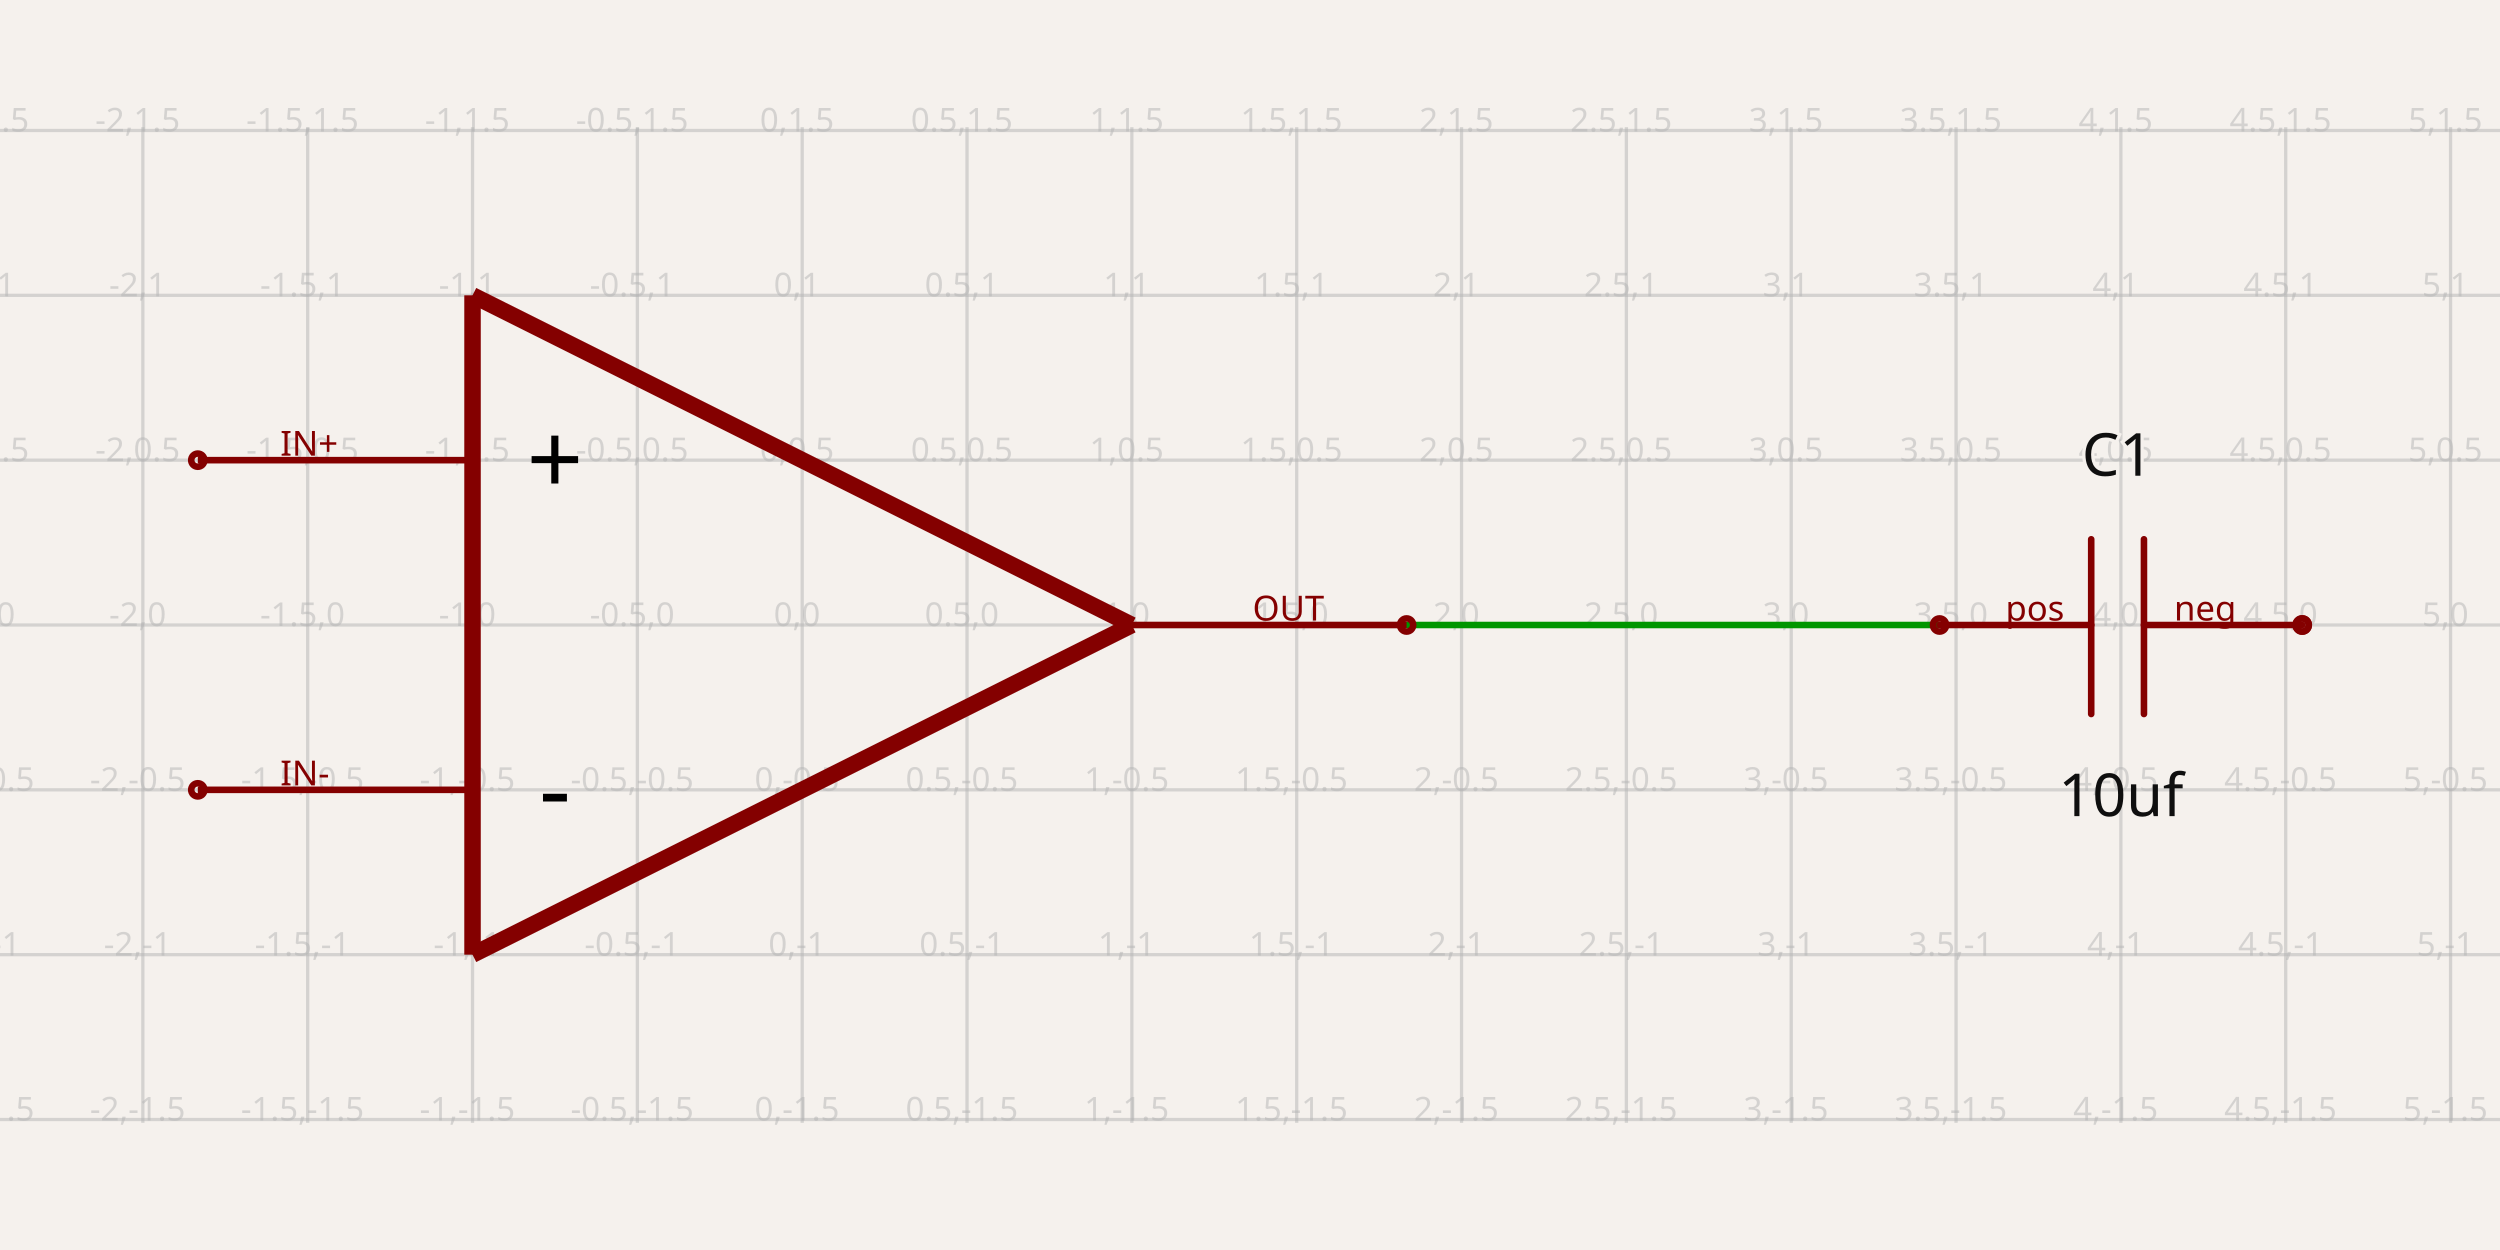
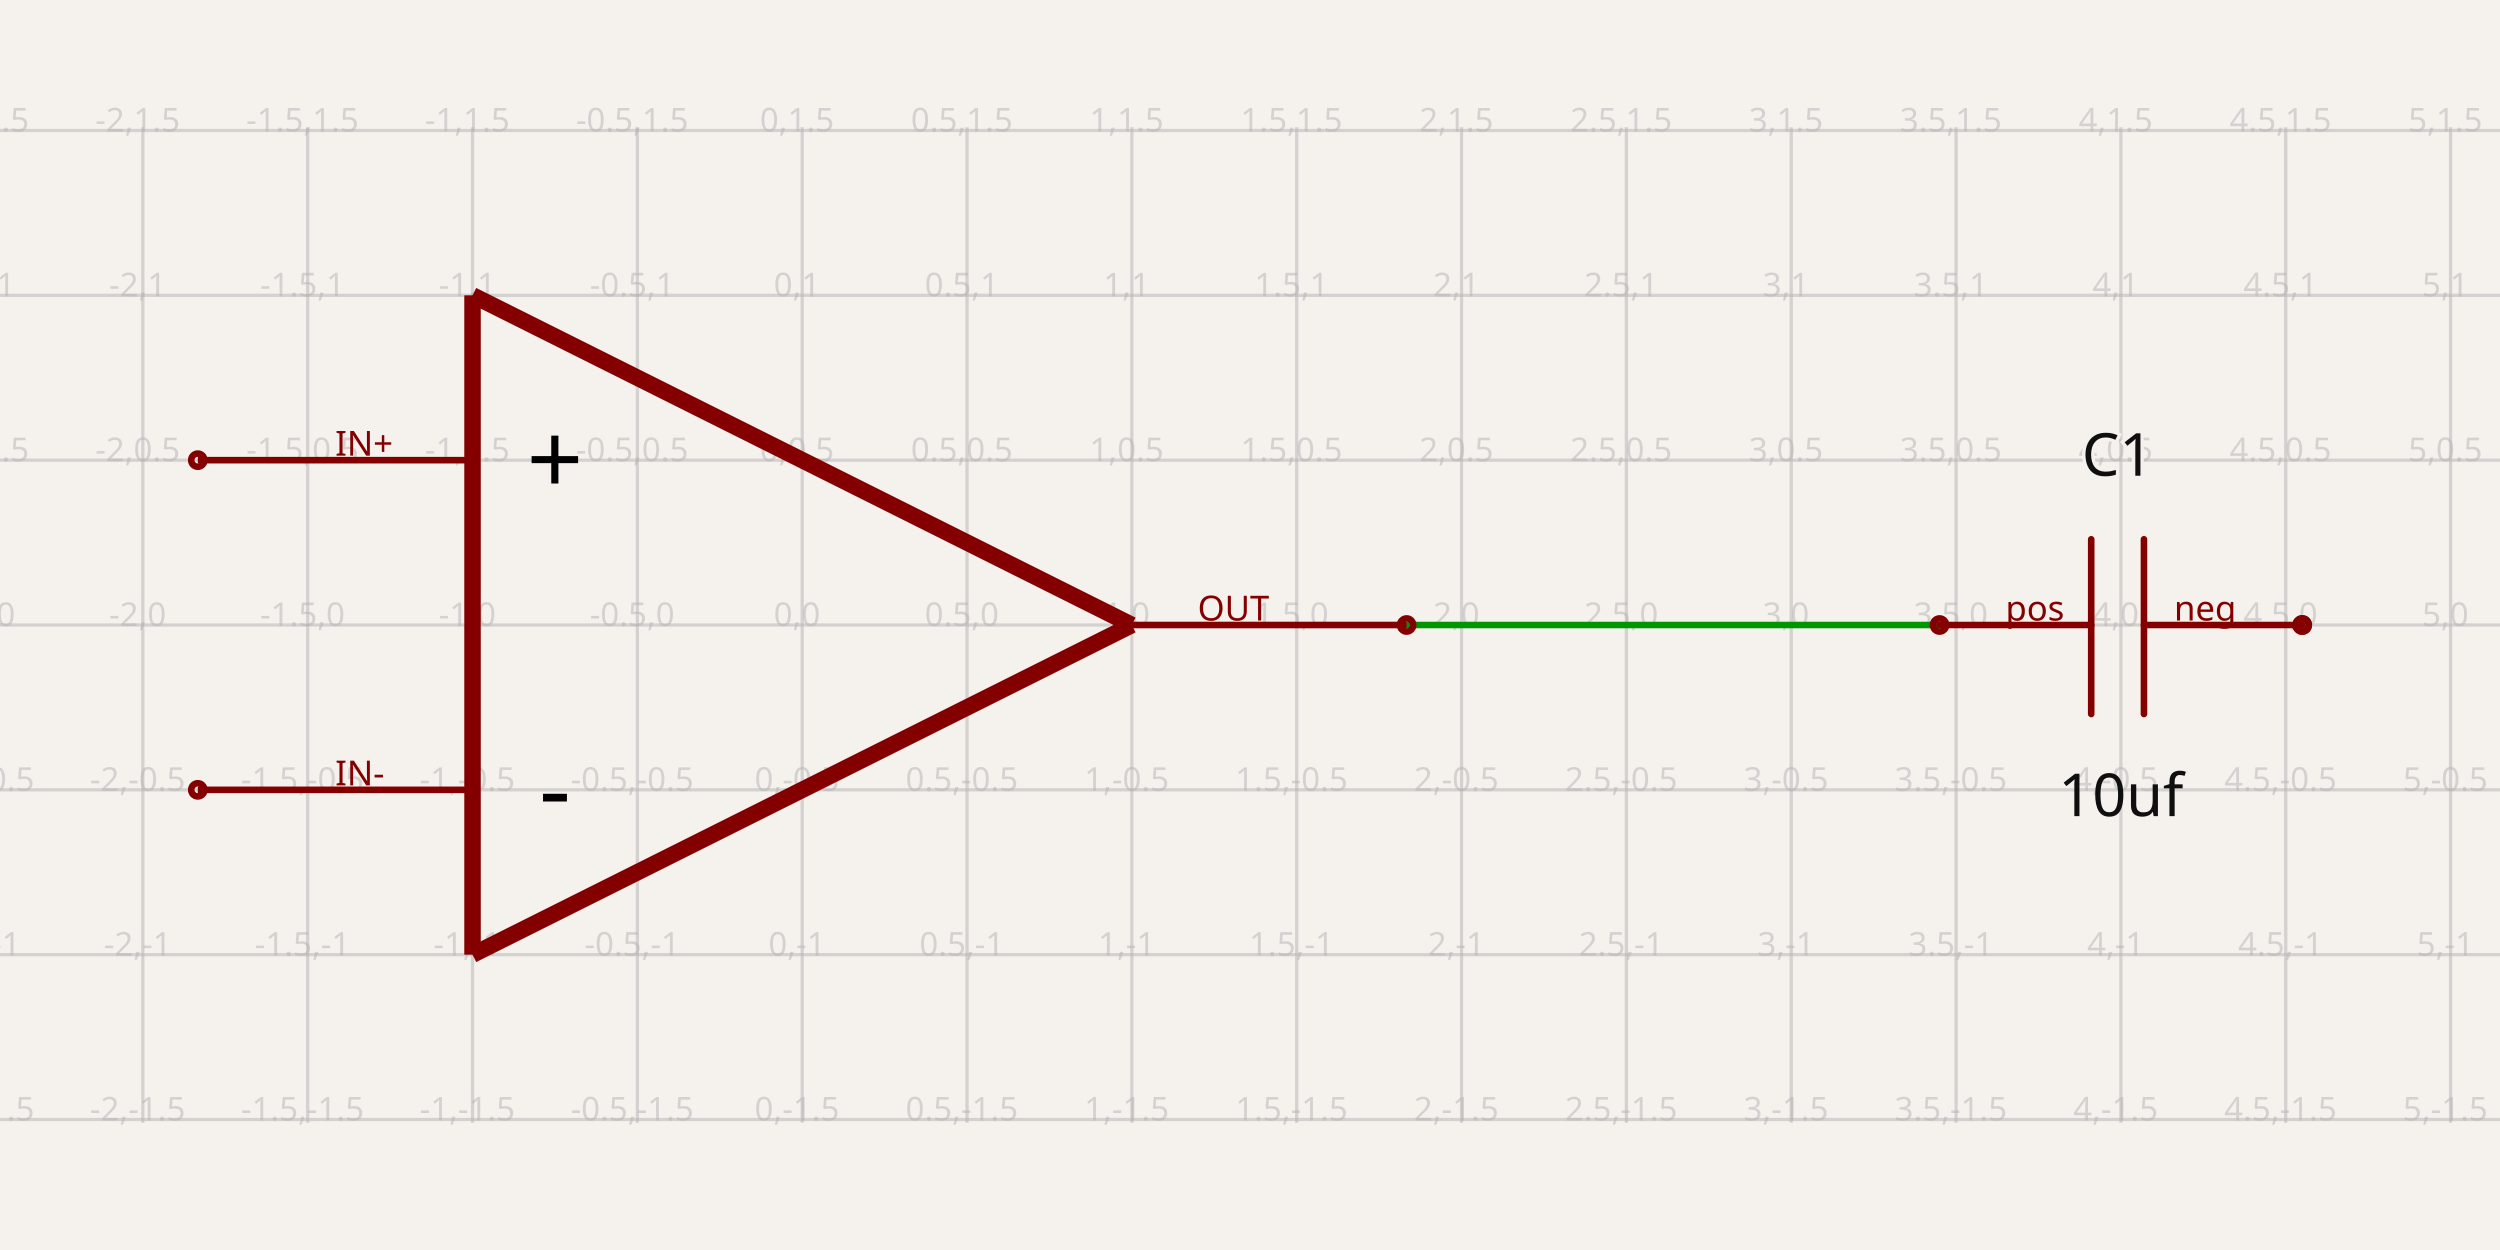
<svg xmlns="http://www.w3.org/2000/svg" width="1200" height="600" style="background-color: rgb(245, 241, 237)" data-real-to-screen-transform="matrix(158.2417582418,0,0,-158.2417582418,385.0549450549,300)" data-software-used-string="@tscircuit/core@0.0.1053">
  <style>
              .boundary { fill: rgb(245, 241, 237); }
              .schematic-boundary { fill: none; stroke: #fff; }
              .component { fill: none; stroke: rgb(132, 0, 0); }
              .chip { fill: rgb(255, 255, 194); stroke: rgb(132, 0, 0); }
              .component-pin { fill: none; stroke: rgb(132, 0, 0); }
              /* Basic per-trace hover fallback */
              .trace:hover {
                filter: invert(1);
              }
              .trace:hover .trace-crossing-outline {
                opacity: 0;
              }
              .trace:hover .trace-junction {
                filter: invert(1);
              }
              /* Net-hover highlighting: when a trace or its overlays are hovered,
                 invert color for all traces (base + overlays) sharing the same
                 subcircuit connectivity key. Also hide crossing outline during hover. */
              svg:has(:is(g.trace[data-subcircuit-connectivity-map-key="unnamedsubcircuit4_connectivity_net0"], g.trace-overlays[data-subcircuit-connectivity-map-key="unnamedsubcircuit4_connectivity_net0"]):hover) :is(g.trace[data-subcircuit-connectivity-map-key="unnamedsubcircuit4_connectivity_net0"], g.trace-overlays[data-subcircuit-connectivity-map-key="unnamedsubcircuit4_connectivity_net0"]) { filter: invert(1); }
svg:has(:is(g.trace[data-subcircuit-connectivity-map-key="unnamedsubcircuit4_connectivity_net0"], g.trace-overlays[data-subcircuit-connectivity-map-key="unnamedsubcircuit4_connectivity_net0"]):hover) g.trace-overlays[data-subcircuit-connectivity-map-key="unnamedsubcircuit4_connectivity_net0"] .trace-crossing-outline { opacity: 0; }
              .text { font-family: sans-serif; fill: rgb(0, 150, 0); }
              .pin-number { fill: rgb(169, 0, 0); }
              .port-label { fill: rgb(0, 100, 100); }
              .component-name { fill: rgb(0, 100, 100); }
            </style>
  <rect class="boundary" x="0" y="0" width="1200" height="600" />
  <g class="grid">
    <line x1="-89.67" y1="538.945" x2="-89.67" y2="61.055" stroke="rgb(181, 181, 181)" stroke-width="1.582" stroke-opacity="0.5" />
    <line x1="-10.549" y1="538.945" x2="-10.549" y2="61.055" stroke="rgb(181, 181, 181)" stroke-width="1.582" stroke-opacity="0.5" />
    <line x1="68.571" y1="538.945" x2="68.571" y2="61.055" stroke="rgb(181, 181, 181)" stroke-width="1.582" stroke-opacity="0.5" />
    <line x1="147.692" y1="538.945" x2="147.692" y2="61.055" stroke="rgb(181, 181, 181)" stroke-width="1.582" stroke-opacity="0.5" />
    <line x1="226.813" y1="538.945" x2="226.813" y2="61.055" stroke="rgb(181, 181, 181)" stroke-width="1.582" stroke-opacity="0.5" />
    <line x1="305.934" y1="538.945" x2="305.934" y2="61.055" stroke="rgb(181, 181, 181)" stroke-width="1.582" stroke-opacity="0.5" />
    <line x1="385.055" y1="538.945" x2="385.055" y2="61.055" stroke="rgb(181, 181, 181)" stroke-width="1.582" stroke-opacity="0.5" />
    <line x1="464.176" y1="538.945" x2="464.176" y2="61.055" stroke="rgb(181, 181, 181)" stroke-width="1.582" stroke-opacity="0.5" />
    <line x1="543.297" y1="538.945" x2="543.297" y2="61.055" stroke="rgb(181, 181, 181)" stroke-width="1.582" stroke-opacity="0.5" />
    <line x1="622.418" y1="538.945" x2="622.418" y2="61.055" stroke="rgb(181, 181, 181)" stroke-width="1.582" stroke-opacity="0.5" />
    <line x1="701.538" y1="538.945" x2="701.538" y2="61.055" stroke="rgb(181, 181, 181)" stroke-width="1.582" stroke-opacity="0.5" />
    <line x1="780.659" y1="538.945" x2="780.659" y2="61.055" stroke="rgb(181, 181, 181)" stroke-width="1.582" stroke-opacity="0.5" />
    <line x1="859.78" y1="538.945" x2="859.78" y2="61.055" stroke="rgb(181, 181, 181)" stroke-width="1.582" stroke-opacity="0.5" />
    <line x1="938.901" y1="538.945" x2="938.901" y2="61.055" stroke="rgb(181, 181, 181)" stroke-width="1.582" stroke-opacity="0.5" />
    <line x1="1018.022" y1="538.945" x2="1018.022" y2="61.055" stroke="rgb(181, 181, 181)" stroke-width="1.582" stroke-opacity="0.5" />
    <line x1="1097.143" y1="538.945" x2="1097.143" y2="61.055" stroke="rgb(181, 181, 181)" stroke-width="1.582" stroke-opacity="0.5" />
    <line x1="1176.264" y1="538.945" x2="1176.264" y2="61.055" stroke="rgb(181, 181, 181)" stroke-width="1.582" stroke-opacity="0.5" />
    <line x1="1255.385" y1="538.945" x2="1255.385" y2="61.055" stroke="rgb(181, 181, 181)" stroke-width="1.582" stroke-opacity="0.5" />
    <line x1="1334.505" y1="538.945" x2="1334.505" y2="61.055" stroke="rgb(181, 181, 181)" stroke-width="1.582" stroke-opacity="0.5" />
    <line x1="-1.4671286407974549e-10" y1="616.484" x2="1200" y2="616.484" stroke="rgb(181, 181, 181)" stroke-width="1.582" stroke-opacity="0.5" />
    <line x1="-1.4671286407974549e-10" y1="537.363" x2="1200" y2="537.363" stroke="rgb(181, 181, 181)" stroke-width="1.582" stroke-opacity="0.5" />
    <line x1="-1.4671286407974549e-10" y1="458.242" x2="1200" y2="458.242" stroke="rgb(181, 181, 181)" stroke-width="1.582" stroke-opacity="0.5" />
    <line x1="-1.4671286407974549e-10" y1="379.121" x2="1200" y2="379.121" stroke="rgb(181, 181, 181)" stroke-width="1.582" stroke-opacity="0.5" />
    <line x1="-1.4671286407974549e-10" y1="300" x2="1200" y2="300" stroke="rgb(181, 181, 181)" stroke-width="1.582" stroke-opacity="0.5" />
    <line x1="-1.4671286407974549e-10" y1="220.879" x2="1200" y2="220.879" stroke="rgb(181, 181, 181)" stroke-width="1.582" stroke-opacity="0.5" />
    <line x1="-1.4671286407974549e-10" y1="141.758" x2="1200" y2="141.758" stroke="rgb(181, 181, 181)" stroke-width="1.582" stroke-opacity="0.5" />
    <line x1="-1.4671286407974549e-10" y1="62.637" x2="1200" y2="62.637" stroke="rgb(181, 181, 181)" stroke-width="1.582" stroke-opacity="0.5" />
    <line x1="-1.4671286407974549e-10" y1="-16.484" x2="1200" y2="-16.484" stroke="rgb(181, 181, 181)" stroke-width="1.582" stroke-opacity="0.5" />
    <text x="-92.17" y="611.484" fill="rgb(181, 181, 181)" font-size="15.824" fill-opacity="0.5" text-anchor="middle" dominant-baseline="middle" font-family="sans-serif">-3,-2</text>
    <text x="-92.17" y="532.363" fill="rgb(181, 181, 181)" font-size="15.824" fill-opacity="0.5" text-anchor="middle" dominant-baseline="middle" font-family="sans-serif">-3,-1.5</text>
    <text x="-92.17" y="453.242" fill="rgb(181, 181, 181)" font-size="15.824" fill-opacity="0.5" text-anchor="middle" dominant-baseline="middle" font-family="sans-serif">-3,-1</text>
    <text x="-92.17" y="374.121" fill="rgb(181, 181, 181)" font-size="15.824" fill-opacity="0.5" text-anchor="middle" dominant-baseline="middle" font-family="sans-serif">-3,-0.5</text>
    <text x="-92.17" y="295" fill="rgb(181, 181, 181)" font-size="15.824" fill-opacity="0.5" text-anchor="middle" dominant-baseline="middle" font-family="sans-serif">-3,0</text>
    <text x="-92.17" y="215.879" fill="rgb(181, 181, 181)" font-size="15.824" fill-opacity="0.5" text-anchor="middle" dominant-baseline="middle" font-family="sans-serif">-3,0.5</text>
    <text x="-92.17" y="136.758" fill="rgb(181, 181, 181)" font-size="15.824" fill-opacity="0.5" text-anchor="middle" dominant-baseline="middle" font-family="sans-serif">-3,1</text>
    <text x="-92.17" y="57.637" fill="rgb(181, 181, 181)" font-size="15.824" fill-opacity="0.5" text-anchor="middle" dominant-baseline="middle" font-family="sans-serif">-3,1.5</text>
    <text x="-92.17" y="-21.484" fill="rgb(181, 181, 181)" font-size="15.824" fill-opacity="0.5" text-anchor="middle" dominant-baseline="middle" font-family="sans-serif">-3,2</text>
    <text x="-13.049" y="611.484" fill="rgb(181, 181, 181)" font-size="15.824" fill-opacity="0.5" text-anchor="middle" dominant-baseline="middle" font-family="sans-serif">-2.5,-2</text>
    <text x="-13.049" y="532.363" fill="rgb(181, 181, 181)" font-size="15.824" fill-opacity="0.5" text-anchor="middle" dominant-baseline="middle" font-family="sans-serif">-2.5,-1.5</text>
    <text x="-13.049" y="453.242" fill="rgb(181, 181, 181)" font-size="15.824" fill-opacity="0.5" text-anchor="middle" dominant-baseline="middle" font-family="sans-serif">-2.5,-1</text>
    <text x="-13.049" y="374.121" fill="rgb(181, 181, 181)" font-size="15.824" fill-opacity="0.5" text-anchor="middle" dominant-baseline="middle" font-family="sans-serif">-2.5,-0.5</text>
    <text x="-13.049" y="295" fill="rgb(181, 181, 181)" font-size="15.824" fill-opacity="0.5" text-anchor="middle" dominant-baseline="middle" font-family="sans-serif">-2.5,0</text>
    <text x="-13.049" y="215.879" fill="rgb(181, 181, 181)" font-size="15.824" fill-opacity="0.5" text-anchor="middle" dominant-baseline="middle" font-family="sans-serif">-2.5,0.5</text>
    <text x="-13.049" y="136.758" fill="rgb(181, 181, 181)" font-size="15.824" fill-opacity="0.5" text-anchor="middle" dominant-baseline="middle" font-family="sans-serif">-2.5,1</text>
    <text x="-13.049" y="57.637" fill="rgb(181, 181, 181)" font-size="15.824" fill-opacity="0.5" text-anchor="middle" dominant-baseline="middle" font-family="sans-serif">-2.5,1.5</text>
    <text x="-13.049" y="-21.484" fill="rgb(181, 181, 181)" font-size="15.824" fill-opacity="0.5" text-anchor="middle" dominant-baseline="middle" font-family="sans-serif">-2.5,2</text>
    <text x="66.071" y="611.484" fill="rgb(181, 181, 181)" font-size="15.824" fill-opacity="0.5" text-anchor="middle" dominant-baseline="middle" font-family="sans-serif">-2,-2</text>
    <text x="66.071" y="532.363" fill="rgb(181, 181, 181)" font-size="15.824" fill-opacity="0.5" text-anchor="middle" dominant-baseline="middle" font-family="sans-serif">-2,-1.5</text>
    <text x="66.071" y="453.242" fill="rgb(181, 181, 181)" font-size="15.824" fill-opacity="0.5" text-anchor="middle" dominant-baseline="middle" font-family="sans-serif">-2,-1</text>
    <text x="66.071" y="374.121" fill="rgb(181, 181, 181)" font-size="15.824" fill-opacity="0.5" text-anchor="middle" dominant-baseline="middle" font-family="sans-serif">-2,-0.5</text>
    <text x="66.071" y="295" fill="rgb(181, 181, 181)" font-size="15.824" fill-opacity="0.5" text-anchor="middle" dominant-baseline="middle" font-family="sans-serif">-2,0</text>
    <text x="66.071" y="215.879" fill="rgb(181, 181, 181)" font-size="15.824" fill-opacity="0.5" text-anchor="middle" dominant-baseline="middle" font-family="sans-serif">-2,0.5</text>
    <text x="66.071" y="136.758" fill="rgb(181, 181, 181)" font-size="15.824" fill-opacity="0.5" text-anchor="middle" dominant-baseline="middle" font-family="sans-serif">-2,1</text>
    <text x="66.071" y="57.637" fill="rgb(181, 181, 181)" font-size="15.824" fill-opacity="0.5" text-anchor="middle" dominant-baseline="middle" font-family="sans-serif">-2,1.5</text>
    <text x="66.071" y="-21.484" fill="rgb(181, 181, 181)" font-size="15.824" fill-opacity="0.5" text-anchor="middle" dominant-baseline="middle" font-family="sans-serif">-2,2</text>
    <text x="145.192" y="611.484" fill="rgb(181, 181, 181)" font-size="15.824" fill-opacity="0.5" text-anchor="middle" dominant-baseline="middle" font-family="sans-serif">-1.5,-2</text>
    <text x="145.192" y="532.363" fill="rgb(181, 181, 181)" font-size="15.824" fill-opacity="0.5" text-anchor="middle" dominant-baseline="middle" font-family="sans-serif">-1.5,-1.5</text>
    <text x="145.192" y="453.242" fill="rgb(181, 181, 181)" font-size="15.824" fill-opacity="0.5" text-anchor="middle" dominant-baseline="middle" font-family="sans-serif">-1.5,-1</text>
    <text x="145.192" y="374.121" fill="rgb(181, 181, 181)" font-size="15.824" fill-opacity="0.5" text-anchor="middle" dominant-baseline="middle" font-family="sans-serif">-1.5,-0.5</text>
    <text x="145.192" y="295" fill="rgb(181, 181, 181)" font-size="15.824" fill-opacity="0.5" text-anchor="middle" dominant-baseline="middle" font-family="sans-serif">-1.5,0</text>
    <text x="145.192" y="215.879" fill="rgb(181, 181, 181)" font-size="15.824" fill-opacity="0.5" text-anchor="middle" dominant-baseline="middle" font-family="sans-serif">-1.5,0.5</text>
    <text x="145.192" y="136.758" fill="rgb(181, 181, 181)" font-size="15.824" fill-opacity="0.5" text-anchor="middle" dominant-baseline="middle" font-family="sans-serif">-1.5,1</text>
    <text x="145.192" y="57.637" fill="rgb(181, 181, 181)" font-size="15.824" fill-opacity="0.5" text-anchor="middle" dominant-baseline="middle" font-family="sans-serif">-1.5,1.5</text>
    <text x="145.192" y="-21.484" fill="rgb(181, 181, 181)" font-size="15.824" fill-opacity="0.5" text-anchor="middle" dominant-baseline="middle" font-family="sans-serif">-1.5,2</text>
    <text x="224.313" y="611.484" fill="rgb(181, 181, 181)" font-size="15.824" fill-opacity="0.5" text-anchor="middle" dominant-baseline="middle" font-family="sans-serif">-1,-2</text>
    <text x="224.313" y="532.363" fill="rgb(181, 181, 181)" font-size="15.824" fill-opacity="0.5" text-anchor="middle" dominant-baseline="middle" font-family="sans-serif">-1,-1.5</text>
    <text x="224.313" y="453.242" fill="rgb(181, 181, 181)" font-size="15.824" fill-opacity="0.5" text-anchor="middle" dominant-baseline="middle" font-family="sans-serif">-1,-1</text>
    <text x="224.313" y="374.121" fill="rgb(181, 181, 181)" font-size="15.824" fill-opacity="0.5" text-anchor="middle" dominant-baseline="middle" font-family="sans-serif">-1,-0.5</text>
    <text x="224.313" y="295" fill="rgb(181, 181, 181)" font-size="15.824" fill-opacity="0.5" text-anchor="middle" dominant-baseline="middle" font-family="sans-serif">-1,0</text>
    <text x="224.313" y="215.879" fill="rgb(181, 181, 181)" font-size="15.824" fill-opacity="0.5" text-anchor="middle" dominant-baseline="middle" font-family="sans-serif">-1,0.5</text>
    <text x="224.313" y="136.758" fill="rgb(181, 181, 181)" font-size="15.824" fill-opacity="0.5" text-anchor="middle" dominant-baseline="middle" font-family="sans-serif">-1,1</text>
    <text x="224.313" y="57.637" fill="rgb(181, 181, 181)" font-size="15.824" fill-opacity="0.5" text-anchor="middle" dominant-baseline="middle" font-family="sans-serif">-1,1.5</text>
    <text x="224.313" y="-21.484" fill="rgb(181, 181, 181)" font-size="15.824" fill-opacity="0.5" text-anchor="middle" dominant-baseline="middle" font-family="sans-serif">-1,2</text>
    <text x="303.434" y="611.484" fill="rgb(181, 181, 181)" font-size="15.824" fill-opacity="0.5" text-anchor="middle" dominant-baseline="middle" font-family="sans-serif">-0.5,-2</text>
    <text x="303.434" y="532.363" fill="rgb(181, 181, 181)" font-size="15.824" fill-opacity="0.5" text-anchor="middle" dominant-baseline="middle" font-family="sans-serif">-0.5,-1.5</text>
    <text x="303.434" y="453.242" fill="rgb(181, 181, 181)" font-size="15.824" fill-opacity="0.5" text-anchor="middle" dominant-baseline="middle" font-family="sans-serif">-0.5,-1</text>
    <text x="303.434" y="374.121" fill="rgb(181, 181, 181)" font-size="15.824" fill-opacity="0.5" text-anchor="middle" dominant-baseline="middle" font-family="sans-serif">-0.5,-0.5</text>
    <text x="303.434" y="295" fill="rgb(181, 181, 181)" font-size="15.824" fill-opacity="0.5" text-anchor="middle" dominant-baseline="middle" font-family="sans-serif">-0.5,0</text>
    <text x="303.434" y="215.879" fill="rgb(181, 181, 181)" font-size="15.824" fill-opacity="0.5" text-anchor="middle" dominant-baseline="middle" font-family="sans-serif">-0.5,0.5</text>
    <text x="303.434" y="136.758" fill="rgb(181, 181, 181)" font-size="15.824" fill-opacity="0.5" text-anchor="middle" dominant-baseline="middle" font-family="sans-serif">-0.5,1</text>
    <text x="303.434" y="57.637" fill="rgb(181, 181, 181)" font-size="15.824" fill-opacity="0.5" text-anchor="middle" dominant-baseline="middle" font-family="sans-serif">-0.5,1.5</text>
    <text x="303.434" y="-21.484" fill="rgb(181, 181, 181)" font-size="15.824" fill-opacity="0.5" text-anchor="middle" dominant-baseline="middle" font-family="sans-serif">-0.5,2</text>
    <text x="382.555" y="611.484" fill="rgb(181, 181, 181)" font-size="15.824" fill-opacity="0.5" text-anchor="middle" dominant-baseline="middle" font-family="sans-serif">0,-2</text>
    <text x="382.555" y="532.363" fill="rgb(181, 181, 181)" font-size="15.824" fill-opacity="0.5" text-anchor="middle" dominant-baseline="middle" font-family="sans-serif">0,-1.5</text>
    <text x="382.555" y="453.242" fill="rgb(181, 181, 181)" font-size="15.824" fill-opacity="0.5" text-anchor="middle" dominant-baseline="middle" font-family="sans-serif">0,-1</text>
    <text x="382.555" y="374.121" fill="rgb(181, 181, 181)" font-size="15.824" fill-opacity="0.5" text-anchor="middle" dominant-baseline="middle" font-family="sans-serif">0,-0.5</text>
    <text x="382.555" y="295" fill="rgb(181, 181, 181)" font-size="15.824" fill-opacity="0.5" text-anchor="middle" dominant-baseline="middle" font-family="sans-serif">0,0</text>
    <text x="382.555" y="215.879" fill="rgb(181, 181, 181)" font-size="15.824" fill-opacity="0.5" text-anchor="middle" dominant-baseline="middle" font-family="sans-serif">0,0.5</text>
    <text x="382.555" y="136.758" fill="rgb(181, 181, 181)" font-size="15.824" fill-opacity="0.5" text-anchor="middle" dominant-baseline="middle" font-family="sans-serif">0,1</text>
    <text x="382.555" y="57.637" fill="rgb(181, 181, 181)" font-size="15.824" fill-opacity="0.5" text-anchor="middle" dominant-baseline="middle" font-family="sans-serif">0,1.5</text>
    <text x="382.555" y="-21.484" fill="rgb(181, 181, 181)" font-size="15.824" fill-opacity="0.5" text-anchor="middle" dominant-baseline="middle" font-family="sans-serif">0,2</text>
    <text x="461.676" y="611.484" fill="rgb(181, 181, 181)" font-size="15.824" fill-opacity="0.5" text-anchor="middle" dominant-baseline="middle" font-family="sans-serif">0.5,-2</text>
    <text x="461.676" y="532.363" fill="rgb(181, 181, 181)" font-size="15.824" fill-opacity="0.5" text-anchor="middle" dominant-baseline="middle" font-family="sans-serif">0.5,-1.5</text>
    <text x="461.676" y="453.242" fill="rgb(181, 181, 181)" font-size="15.824" fill-opacity="0.5" text-anchor="middle" dominant-baseline="middle" font-family="sans-serif">0.5,-1</text>
    <text x="461.676" y="374.121" fill="rgb(181, 181, 181)" font-size="15.824" fill-opacity="0.5" text-anchor="middle" dominant-baseline="middle" font-family="sans-serif">0.5,-0.5</text>
    <text x="461.676" y="295" fill="rgb(181, 181, 181)" font-size="15.824" fill-opacity="0.5" text-anchor="middle" dominant-baseline="middle" font-family="sans-serif">0.5,0</text>
    <text x="461.676" y="215.879" fill="rgb(181, 181, 181)" font-size="15.824" fill-opacity="0.5" text-anchor="middle" dominant-baseline="middle" font-family="sans-serif">0.5,0.5</text>
    <text x="461.676" y="136.758" fill="rgb(181, 181, 181)" font-size="15.824" fill-opacity="0.5" text-anchor="middle" dominant-baseline="middle" font-family="sans-serif">0.5,1</text>
    <text x="461.676" y="57.637" fill="rgb(181, 181, 181)" font-size="15.824" fill-opacity="0.5" text-anchor="middle" dominant-baseline="middle" font-family="sans-serif">0.5,1.5</text>
    <text x="461.676" y="-21.484" fill="rgb(181, 181, 181)" font-size="15.824" fill-opacity="0.5" text-anchor="middle" dominant-baseline="middle" font-family="sans-serif">0.5,2</text>
    <text x="540.797" y="611.484" fill="rgb(181, 181, 181)" font-size="15.824" fill-opacity="0.5" text-anchor="middle" dominant-baseline="middle" font-family="sans-serif">1,-2</text>
    <text x="540.797" y="532.363" fill="rgb(181, 181, 181)" font-size="15.824" fill-opacity="0.5" text-anchor="middle" dominant-baseline="middle" font-family="sans-serif">1,-1.5</text>
    <text x="540.797" y="453.242" fill="rgb(181, 181, 181)" font-size="15.824" fill-opacity="0.5" text-anchor="middle" dominant-baseline="middle" font-family="sans-serif">1,-1</text>
    <text x="540.797" y="374.121" fill="rgb(181, 181, 181)" font-size="15.824" fill-opacity="0.5" text-anchor="middle" dominant-baseline="middle" font-family="sans-serif">1,-0.5</text>
    <text x="540.797" y="295" fill="rgb(181, 181, 181)" font-size="15.824" fill-opacity="0.5" text-anchor="middle" dominant-baseline="middle" font-family="sans-serif">1,0</text>
    <text x="540.797" y="215.879" fill="rgb(181, 181, 181)" font-size="15.824" fill-opacity="0.5" text-anchor="middle" dominant-baseline="middle" font-family="sans-serif">1,0.5</text>
    <text x="540.797" y="136.758" fill="rgb(181, 181, 181)" font-size="15.824" fill-opacity="0.5" text-anchor="middle" dominant-baseline="middle" font-family="sans-serif">1,1</text>
    <text x="540.797" y="57.637" fill="rgb(181, 181, 181)" font-size="15.824" fill-opacity="0.5" text-anchor="middle" dominant-baseline="middle" font-family="sans-serif">1,1.5</text>
    <text x="540.797" y="-21.484" fill="rgb(181, 181, 181)" font-size="15.824" fill-opacity="0.5" text-anchor="middle" dominant-baseline="middle" font-family="sans-serif">1,2</text>
    <text x="619.918" y="611.484" fill="rgb(181, 181, 181)" font-size="15.824" fill-opacity="0.5" text-anchor="middle" dominant-baseline="middle" font-family="sans-serif">1.5,-2</text>
    <text x="619.918" y="532.363" fill="rgb(181, 181, 181)" font-size="15.824" fill-opacity="0.5" text-anchor="middle" dominant-baseline="middle" font-family="sans-serif">1.5,-1.5</text>
    <text x="619.918" y="453.242" fill="rgb(181, 181, 181)" font-size="15.824" fill-opacity="0.5" text-anchor="middle" dominant-baseline="middle" font-family="sans-serif">1.5,-1</text>
    <text x="619.918" y="374.121" fill="rgb(181, 181, 181)" font-size="15.824" fill-opacity="0.5" text-anchor="middle" dominant-baseline="middle" font-family="sans-serif">1.5,-0.5</text>
    <text x="619.918" y="295" fill="rgb(181, 181, 181)" font-size="15.824" fill-opacity="0.5" text-anchor="middle" dominant-baseline="middle" font-family="sans-serif">1.5,0</text>
    <text x="619.918" y="215.879" fill="rgb(181, 181, 181)" font-size="15.824" fill-opacity="0.5" text-anchor="middle" dominant-baseline="middle" font-family="sans-serif">1.5,0.5</text>
    <text x="619.918" y="136.758" fill="rgb(181, 181, 181)" font-size="15.824" fill-opacity="0.5" text-anchor="middle" dominant-baseline="middle" font-family="sans-serif">1.5,1</text>
    <text x="619.918" y="57.637" fill="rgb(181, 181, 181)" font-size="15.824" fill-opacity="0.5" text-anchor="middle" dominant-baseline="middle" font-family="sans-serif">1.5,1.5</text>
    <text x="619.918" y="-21.484" fill="rgb(181, 181, 181)" font-size="15.824" fill-opacity="0.5" text-anchor="middle" dominant-baseline="middle" font-family="sans-serif">1.5,2</text>
    <text x="699.038" y="611.484" fill="rgb(181, 181, 181)" font-size="15.824" fill-opacity="0.5" text-anchor="middle" dominant-baseline="middle" font-family="sans-serif">2,-2</text>
    <text x="699.038" y="532.363" fill="rgb(181, 181, 181)" font-size="15.824" fill-opacity="0.5" text-anchor="middle" dominant-baseline="middle" font-family="sans-serif">2,-1.5</text>
    <text x="699.038" y="453.242" fill="rgb(181, 181, 181)" font-size="15.824" fill-opacity="0.5" text-anchor="middle" dominant-baseline="middle" font-family="sans-serif">2,-1</text>
    <text x="699.038" y="374.121" fill="rgb(181, 181, 181)" font-size="15.824" fill-opacity="0.5" text-anchor="middle" dominant-baseline="middle" font-family="sans-serif">2,-0.5</text>
    <text x="699.038" y="295" fill="rgb(181, 181, 181)" font-size="15.824" fill-opacity="0.5" text-anchor="middle" dominant-baseline="middle" font-family="sans-serif">2,0</text>
    <text x="699.038" y="215.879" fill="rgb(181, 181, 181)" font-size="15.824" fill-opacity="0.5" text-anchor="middle" dominant-baseline="middle" font-family="sans-serif">2,0.5</text>
    <text x="699.038" y="136.758" fill="rgb(181, 181, 181)" font-size="15.824" fill-opacity="0.5" text-anchor="middle" dominant-baseline="middle" font-family="sans-serif">2,1</text>
    <text x="699.038" y="57.637" fill="rgb(181, 181, 181)" font-size="15.824" fill-opacity="0.5" text-anchor="middle" dominant-baseline="middle" font-family="sans-serif">2,1.5</text>
    <text x="699.038" y="-21.484" fill="rgb(181, 181, 181)" font-size="15.824" fill-opacity="0.5" text-anchor="middle" dominant-baseline="middle" font-family="sans-serif">2,2</text>
    <text x="778.159" y="611.484" fill="rgb(181, 181, 181)" font-size="15.824" fill-opacity="0.5" text-anchor="middle" dominant-baseline="middle" font-family="sans-serif">2.5,-2</text>
    <text x="778.159" y="532.363" fill="rgb(181, 181, 181)" font-size="15.824" fill-opacity="0.5" text-anchor="middle" dominant-baseline="middle" font-family="sans-serif">2.5,-1.5</text>
    <text x="778.159" y="453.242" fill="rgb(181, 181, 181)" font-size="15.824" fill-opacity="0.5" text-anchor="middle" dominant-baseline="middle" font-family="sans-serif">2.5,-1</text>
    <text x="778.159" y="374.121" fill="rgb(181, 181, 181)" font-size="15.824" fill-opacity="0.5" text-anchor="middle" dominant-baseline="middle" font-family="sans-serif">2.5,-0.5</text>
    <text x="778.159" y="295" fill="rgb(181, 181, 181)" font-size="15.824" fill-opacity="0.5" text-anchor="middle" dominant-baseline="middle" font-family="sans-serif">2.5,0</text>
    <text x="778.159" y="215.879" fill="rgb(181, 181, 181)" font-size="15.824" fill-opacity="0.5" text-anchor="middle" dominant-baseline="middle" font-family="sans-serif">2.5,0.5</text>
    <text x="778.159" y="136.758" fill="rgb(181, 181, 181)" font-size="15.824" fill-opacity="0.5" text-anchor="middle" dominant-baseline="middle" font-family="sans-serif">2.5,1</text>
    <text x="778.159" y="57.637" fill="rgb(181, 181, 181)" font-size="15.824" fill-opacity="0.5" text-anchor="middle" dominant-baseline="middle" font-family="sans-serif">2.5,1.5</text>
    <text x="778.159" y="-21.484" fill="rgb(181, 181, 181)" font-size="15.824" fill-opacity="0.5" text-anchor="middle" dominant-baseline="middle" font-family="sans-serif">2.5,2</text>
    <text x="857.28" y="611.484" fill="rgb(181, 181, 181)" font-size="15.824" fill-opacity="0.5" text-anchor="middle" dominant-baseline="middle" font-family="sans-serif">3,-2</text>
    <text x="857.28" y="532.363" fill="rgb(181, 181, 181)" font-size="15.824" fill-opacity="0.5" text-anchor="middle" dominant-baseline="middle" font-family="sans-serif">3,-1.5</text>
    <text x="857.28" y="453.242" fill="rgb(181, 181, 181)" font-size="15.824" fill-opacity="0.5" text-anchor="middle" dominant-baseline="middle" font-family="sans-serif">3,-1</text>
    <text x="857.28" y="374.121" fill="rgb(181, 181, 181)" font-size="15.824" fill-opacity="0.5" text-anchor="middle" dominant-baseline="middle" font-family="sans-serif">3,-0.5</text>
    <text x="857.28" y="295" fill="rgb(181, 181, 181)" font-size="15.824" fill-opacity="0.5" text-anchor="middle" dominant-baseline="middle" font-family="sans-serif">3,0</text>
    <text x="857.28" y="215.879" fill="rgb(181, 181, 181)" font-size="15.824" fill-opacity="0.5" text-anchor="middle" dominant-baseline="middle" font-family="sans-serif">3,0.5</text>
    <text x="857.28" y="136.758" fill="rgb(181, 181, 181)" font-size="15.824" fill-opacity="0.5" text-anchor="middle" dominant-baseline="middle" font-family="sans-serif">3,1</text>
    <text x="857.28" y="57.637" fill="rgb(181, 181, 181)" font-size="15.824" fill-opacity="0.5" text-anchor="middle" dominant-baseline="middle" font-family="sans-serif">3,1.5</text>
    <text x="857.28" y="-21.484" fill="rgb(181, 181, 181)" font-size="15.824" fill-opacity="0.5" text-anchor="middle" dominant-baseline="middle" font-family="sans-serif">3,2</text>
    <text x="936.401" y="611.484" fill="rgb(181, 181, 181)" font-size="15.824" fill-opacity="0.5" text-anchor="middle" dominant-baseline="middle" font-family="sans-serif">3.5,-2</text>
    <text x="936.401" y="532.363" fill="rgb(181, 181, 181)" font-size="15.824" fill-opacity="0.5" text-anchor="middle" dominant-baseline="middle" font-family="sans-serif">3.5,-1.5</text>
    <text x="936.401" y="453.242" fill="rgb(181, 181, 181)" font-size="15.824" fill-opacity="0.5" text-anchor="middle" dominant-baseline="middle" font-family="sans-serif">3.5,-1</text>
    <text x="936.401" y="374.121" fill="rgb(181, 181, 181)" font-size="15.824" fill-opacity="0.5" text-anchor="middle" dominant-baseline="middle" font-family="sans-serif">3.5,-0.5</text>
    <text x="936.401" y="295" fill="rgb(181, 181, 181)" font-size="15.824" fill-opacity="0.5" text-anchor="middle" dominant-baseline="middle" font-family="sans-serif">3.5,0</text>
    <text x="936.401" y="215.879" fill="rgb(181, 181, 181)" font-size="15.824" fill-opacity="0.5" text-anchor="middle" dominant-baseline="middle" font-family="sans-serif">3.5,0.5</text>
    <text x="936.401" y="136.758" fill="rgb(181, 181, 181)" font-size="15.824" fill-opacity="0.5" text-anchor="middle" dominant-baseline="middle" font-family="sans-serif">3.5,1</text>
    <text x="936.401" y="57.637" fill="rgb(181, 181, 181)" font-size="15.824" fill-opacity="0.5" text-anchor="middle" dominant-baseline="middle" font-family="sans-serif">3.5,1.5</text>
    <text x="936.401" y="-21.484" fill="rgb(181, 181, 181)" font-size="15.824" fill-opacity="0.5" text-anchor="middle" dominant-baseline="middle" font-family="sans-serif">3.5,2</text>
    <text x="1015.522" y="611.484" fill="rgb(181, 181, 181)" font-size="15.824" fill-opacity="0.5" text-anchor="middle" dominant-baseline="middle" font-family="sans-serif">4,-2</text>
    <text x="1015.522" y="532.363" fill="rgb(181, 181, 181)" font-size="15.824" fill-opacity="0.5" text-anchor="middle" dominant-baseline="middle" font-family="sans-serif">4,-1.5</text>
    <text x="1015.522" y="453.242" fill="rgb(181, 181, 181)" font-size="15.824" fill-opacity="0.5" text-anchor="middle" dominant-baseline="middle" font-family="sans-serif">4,-1</text>
    <text x="1015.522" y="374.121" fill="rgb(181, 181, 181)" font-size="15.824" fill-opacity="0.5" text-anchor="middle" dominant-baseline="middle" font-family="sans-serif">4,-0.5</text>
    <text x="1015.522" y="295" fill="rgb(181, 181, 181)" font-size="15.824" fill-opacity="0.5" text-anchor="middle" dominant-baseline="middle" font-family="sans-serif">4,0</text>
    <text x="1015.522" y="215.879" fill="rgb(181, 181, 181)" font-size="15.824" fill-opacity="0.5" text-anchor="middle" dominant-baseline="middle" font-family="sans-serif">4,0.5</text>
    <text x="1015.522" y="136.758" fill="rgb(181, 181, 181)" font-size="15.824" fill-opacity="0.5" text-anchor="middle" dominant-baseline="middle" font-family="sans-serif">4,1</text>
    <text x="1015.522" y="57.637" fill="rgb(181, 181, 181)" font-size="15.824" fill-opacity="0.5" text-anchor="middle" dominant-baseline="middle" font-family="sans-serif">4,1.5</text>
    <text x="1015.522" y="-21.484" fill="rgb(181, 181, 181)" font-size="15.824" fill-opacity="0.5" text-anchor="middle" dominant-baseline="middle" font-family="sans-serif">4,2</text>
    <text x="1094.643" y="611.484" fill="rgb(181, 181, 181)" font-size="15.824" fill-opacity="0.5" text-anchor="middle" dominant-baseline="middle" font-family="sans-serif">4.5,-2</text>
    <text x="1094.643" y="532.363" fill="rgb(181, 181, 181)" font-size="15.824" fill-opacity="0.5" text-anchor="middle" dominant-baseline="middle" font-family="sans-serif">4.5,-1.5</text>
    <text x="1094.643" y="453.242" fill="rgb(181, 181, 181)" font-size="15.824" fill-opacity="0.5" text-anchor="middle" dominant-baseline="middle" font-family="sans-serif">4.5,-1</text>
    <text x="1094.643" y="374.121" fill="rgb(181, 181, 181)" font-size="15.824" fill-opacity="0.5" text-anchor="middle" dominant-baseline="middle" font-family="sans-serif">4.5,-0.5</text>
    <text x="1094.643" y="295" fill="rgb(181, 181, 181)" font-size="15.824" fill-opacity="0.5" text-anchor="middle" dominant-baseline="middle" font-family="sans-serif">4.5,0</text>
    <text x="1094.643" y="215.879" fill="rgb(181, 181, 181)" font-size="15.824" fill-opacity="0.5" text-anchor="middle" dominant-baseline="middle" font-family="sans-serif">4.5,0.5</text>
    <text x="1094.643" y="136.758" fill="rgb(181, 181, 181)" font-size="15.824" fill-opacity="0.5" text-anchor="middle" dominant-baseline="middle" font-family="sans-serif">4.5,1</text>
    <text x="1094.643" y="57.637" fill="rgb(181, 181, 181)" font-size="15.824" fill-opacity="0.5" text-anchor="middle" dominant-baseline="middle" font-family="sans-serif">4.5,1.5</text>
    <text x="1094.643" y="-21.484" fill="rgb(181, 181, 181)" font-size="15.824" fill-opacity="0.5" text-anchor="middle" dominant-baseline="middle" font-family="sans-serif">4.5,2</text>
    <text x="1173.764" y="611.484" fill="rgb(181, 181, 181)" font-size="15.824" fill-opacity="0.5" text-anchor="middle" dominant-baseline="middle" font-family="sans-serif">5,-2</text>
    <text x="1173.764" y="532.363" fill="rgb(181, 181, 181)" font-size="15.824" fill-opacity="0.5" text-anchor="middle" dominant-baseline="middle" font-family="sans-serif">5,-1.5</text>
    <text x="1173.764" y="453.242" fill="rgb(181, 181, 181)" font-size="15.824" fill-opacity="0.5" text-anchor="middle" dominant-baseline="middle" font-family="sans-serif">5,-1</text>
    <text x="1173.764" y="374.121" fill="rgb(181, 181, 181)" font-size="15.824" fill-opacity="0.5" text-anchor="middle" dominant-baseline="middle" font-family="sans-serif">5,-0.5</text>
    <text x="1173.764" y="295" fill="rgb(181, 181, 181)" font-size="15.824" fill-opacity="0.5" text-anchor="middle" dominant-baseline="middle" font-family="sans-serif">5,0</text>
    <text x="1173.764" y="215.879" fill="rgb(181, 181, 181)" font-size="15.824" fill-opacity="0.5" text-anchor="middle" dominant-baseline="middle" font-family="sans-serif">5,0.5</text>
    <text x="1173.764" y="136.758" fill="rgb(181, 181, 181)" font-size="15.824" fill-opacity="0.5" text-anchor="middle" dominant-baseline="middle" font-family="sans-serif">5,1</text>
    <text x="1173.764" y="57.637" fill="rgb(181, 181, 181)" font-size="15.824" fill-opacity="0.5" text-anchor="middle" dominant-baseline="middle" font-family="sans-serif">5,1.5</text>
    <text x="1173.764" y="-21.484" fill="rgb(181, 181, 181)" font-size="15.824" fill-opacity="0.5" text-anchor="middle" dominant-baseline="middle" font-family="sans-serif">5,2</text>
    <text x="1252.885" y="611.484" fill="rgb(181, 181, 181)" font-size="15.824" fill-opacity="0.5" text-anchor="middle" dominant-baseline="middle" font-family="sans-serif">5.5,-2</text>
    <text x="1252.885" y="532.363" fill="rgb(181, 181, 181)" font-size="15.824" fill-opacity="0.5" text-anchor="middle" dominant-baseline="middle" font-family="sans-serif">5.5,-1.5</text>
    <text x="1252.885" y="453.242" fill="rgb(181, 181, 181)" font-size="15.824" fill-opacity="0.5" text-anchor="middle" dominant-baseline="middle" font-family="sans-serif">5.5,-1</text>
    <text x="1252.885" y="374.121" fill="rgb(181, 181, 181)" font-size="15.824" fill-opacity="0.5" text-anchor="middle" dominant-baseline="middle" font-family="sans-serif">5.5,-0.5</text>
    <text x="1252.885" y="295" fill="rgb(181, 181, 181)" font-size="15.824" fill-opacity="0.5" text-anchor="middle" dominant-baseline="middle" font-family="sans-serif">5.5,0</text>
    <text x="1252.885" y="215.879" fill="rgb(181, 181, 181)" font-size="15.824" fill-opacity="0.5" text-anchor="middle" dominant-baseline="middle" font-family="sans-serif">5.5,0.5</text>
    <text x="1252.885" y="136.758" fill="rgb(181, 181, 181)" font-size="15.824" fill-opacity="0.5" text-anchor="middle" dominant-baseline="middle" font-family="sans-serif">5.5,1</text>
    <text x="1252.885" y="57.637" fill="rgb(181, 181, 181)" font-size="15.824" fill-opacity="0.5" text-anchor="middle" dominant-baseline="middle" font-family="sans-serif">5.5,1.5</text>
    <text x="1252.885" y="-21.484" fill="rgb(181, 181, 181)" font-size="15.824" fill-opacity="0.5" text-anchor="middle" dominant-baseline="middle" font-family="sans-serif">5.5,2</text>
    <text x="1332.005" y="611.484" fill="rgb(181, 181, 181)" font-size="15.824" fill-opacity="0.5" text-anchor="middle" dominant-baseline="middle" font-family="sans-serif">6,-2</text>
    <text x="1332.005" y="532.363" fill="rgb(181, 181, 181)" font-size="15.824" fill-opacity="0.5" text-anchor="middle" dominant-baseline="middle" font-family="sans-serif">6,-1.5</text>
    <text x="1332.005" y="453.242" fill="rgb(181, 181, 181)" font-size="15.824" fill-opacity="0.5" text-anchor="middle" dominant-baseline="middle" font-family="sans-serif">6,-1</text>
    <text x="1332.005" y="374.121" fill="rgb(181, 181, 181)" font-size="15.824" fill-opacity="0.5" text-anchor="middle" dominant-baseline="middle" font-family="sans-serif">6,-0.5</text>
    <text x="1332.005" y="295" fill="rgb(181, 181, 181)" font-size="15.824" fill-opacity="0.5" text-anchor="middle" dominant-baseline="middle" font-family="sans-serif">6,0</text>
    <text x="1332.005" y="215.879" fill="rgb(181, 181, 181)" font-size="15.824" fill-opacity="0.5" text-anchor="middle" dominant-baseline="middle" font-family="sans-serif">6,0.5</text>
    <text x="1332.005" y="136.758" fill="rgb(181, 181, 181)" font-size="15.824" fill-opacity="0.5" text-anchor="middle" dominant-baseline="middle" font-family="sans-serif">6,1</text>
    <text x="1332.005" y="57.637" fill="rgb(181, 181, 181)" font-size="15.824" fill-opacity="0.5" text-anchor="middle" dominant-baseline="middle" font-family="sans-serif">6,1.5</text>
    <text x="1332.005" y="-21.484" fill="rgb(181, 181, 181)" font-size="15.824" fill-opacity="0.5" text-anchor="middle" dominant-baseline="middle" font-family="sans-serif">6,2</text>
  </g>
  <g class="trace" data-layer="base" data-circuit-json-type="schematic_trace" data-schematic-trace-id="schematic_trace_0" data-subcircuit-connectivity-map-key="unnamedsubcircuit4_connectivity_net0">
    <path d="M 675.165 300 L 930.989 300" class="trace-invisible-hover-outline" stroke="rgb(0, 150, 0)" fill="none" stroke-width="25.319px" stroke-linecap="round" opacity="0" stroke-linejoin="round" />
    <path d="M 675.165 300 L 930.989 300" stroke="rgb(0, 150, 0)" fill="none" stroke-width="3.165px" stroke-linecap="round" stroke-linejoin="round" />
  </g>
  <g class="trace-overlays" data-layer="overlay" data-circuit-json-type="schematic_trace" data-schematic-trace-id="schematic_trace_0" data-subcircuit-connectivity-map-key="unnamedsubcircuit4_connectivity_net0" />
  <line x1="94.945" y1="220.879" x2="226.813" y2="220.879" stroke="rgba(132, 0, 0)" stroke-width="3.165" data-schematic-line-id="schematic_line_0" data-schematic-component-id="schematic_component_0" />
  <line x1="94.945" y1="379.121" x2="226.813" y2="379.121" stroke="rgba(132, 0, 0)" stroke-width="3.165" data-schematic-line-id="schematic_line_1" data-schematic-component-id="schematic_component_0" />
  <line x1="675.165" y1="300" x2="543.297" y2="300" stroke="rgba(132, 0, 0)" stroke-width="3.165" data-schematic-line-id="schematic_line_2" data-schematic-component-id="schematic_component_0" />
  <line x1="226.813" y1="458.242" x2="226.813" y2="141.758" stroke="rgba(132, 0, 0)" stroke-width="7.912" data-schematic-line-id="schematic_line_3" data-schematic-component-id="schematic_component_0" />
  <line x1="226.813" y1="141.758" x2="543.297" y2="300" stroke="rgba(132, 0, 0)" stroke-width="7.912" data-schematic-line-id="schematic_line_4" data-schematic-component-id="schematic_component_0" />
  <line x1="543.297" y1="300" x2="226.813" y2="458.242" stroke="rgba(132, 0, 0)" stroke-width="7.912" data-schematic-line-id="schematic_line_5" data-schematic-component-id="schematic_component_0" />
  <g data-circuit-json-type="schematic_component" data-schematic-component-id="schematic_component_1">
    <rect class="component-overlay" x="930.989" y="258.857" width="174.066" height="83.868" fill="transparent" />
    <path d="M 1105.055 300 L 1029.099 300" stroke="rgb(132, 0, 0)" fill="none" stroke-width="3.165px" stroke-linecap="round" />
    <path d="M 1003.78 300 L 930.989 300" stroke="rgb(132, 0, 0)" fill="none" stroke-width="3.165px" stroke-linecap="round" />
    <path d="M 1029.099 258.857 L 1029.099 342.725" stroke="rgb(132, 0, 0)" fill="none" stroke-width="3.165px" stroke-linecap="round" />
    <path d="M 1003.78 258.857 L 1003.78 342.725" stroke="rgb(132, 0, 0)" fill="none" stroke-width="3.165px" stroke-linecap="round" />
    <text x="1016.44" y="236.703" stroke="rgb(245, 241, 237)" stroke-width="3.165px" paint-order="stroke" fill="rgb(15, 15, 15)" font-family="sans-serif" text-anchor="middle" dominant-baseline="ideographic" font-size="28.484px">C1</text>
    <text x="1018.022" y="369.626" fill="rgb(15, 15, 15)" font-family="sans-serif" text-anchor="middle" dominant-baseline="hanging" font-size="28.484px">10uf</text>
    <circle cx="1105.055" cy="300" r="3.165px" stroke-width="3.165px" fill="none" stroke="rgb(132, 0, 0)" />
  </g>
  <g class="schematic-port-hover" data-schematic-port-id="source_port_0">
    <circle cx="94.945" cy="220.879" r="6.33" fill="red" opacity="0" />
  </g>
  <g class="schematic-port-hover" data-schematic-port-id="source_port_1">
    <circle cx="94.945" cy="379.121" r="6.33" fill="red" opacity="0" />
  </g>
  <g class="schematic-port-hover" data-schematic-port-id="source_port_2">
    <circle cx="675.165" cy="300" r="6.33" fill="red" opacity="0" />
  </g>
  <g class="schematic-port-hover" data-schematic-port-id="source_port_3">
    <circle cx="930.989" cy="300" r="6.33" fill="red" opacity="0" />
  </g>
  <g class="schematic-port-hover" data-schematic-port-id="source_port_4">
    <circle cx="1105.055" cy="300" r="6.33" fill="red" opacity="0" />
  </g>
  <circle class="component-pin" cx="94.945" cy="220.879" r="3.165" fill="none" stroke="rgb(132, 0, 0)" stroke-width="3.165" data-schematic-port-id="schematic_port_0" />
-   <text class="port-indicator-label" x="134.505" y="212.967" fill="rgb(132, 0, 0)" font-family="sans-serif" font-size="16.615px" text-anchor="start" dominant-baseline="middle">IN+</text>
+   <text class="port-indicator-label" x="160.879" y="212.967" fill="rgb(132, 0, 0)" font-family="sans-serif" font-size="16.615px" text-anchor="start" dominant-baseline="middle">IN+</text>
  <circle class="component-pin" cx="94.945" cy="379.121" r="3.165" fill="none" stroke="rgb(132, 0, 0)" stroke-width="3.165" data-schematic-port-id="schematic_port_1" />
-   <text class="port-indicator-label" x="134.505" y="371.209" fill="rgb(132, 0, 0)" font-family="sans-serif" font-size="16.615px" text-anchor="start" dominant-baseline="middle">IN-</text>
+   <text class="port-indicator-label" x="160.879" y="371.209" fill="rgb(132, 0, 0)" font-family="sans-serif" font-size="16.615px" text-anchor="start" dominant-baseline="middle">IN-</text>
  <circle class="component-pin" cx="675.165" cy="300" r="3.165" fill="none" stroke="rgb(132, 0, 0)" stroke-width="3.165" data-schematic-port-id="schematic_port_2" />
-   <text class="port-indicator-label" x="635.604" y="292.088" fill="rgb(132, 0, 0)" font-family="sans-serif" font-size="16.615px" text-anchor="end" dominant-baseline="middle">OUT</text>
+   <text class="port-indicator-label" x="609.231" y="292.088" fill="rgb(132, 0, 0)" font-family="sans-serif" font-size="16.615px" text-anchor="end" dominant-baseline="middle">OUT</text>
  <circle class="component-pin" cx="930.989" cy="300" r="3.165" fill="none" stroke="rgb(132, 0, 0)" stroke-width="3.165" data-schematic-port-id="schematic_port_3" />
  <text class="port-indicator-label" x="962.637" y="292.088" fill="rgb(132, 0, 0)" font-family="sans-serif" font-size="16.615px" text-anchor="start" dominant-baseline="middle">pos</text>
  <circle class="component-pin" cx="1105.055" cy="300" r="3.165" fill="none" stroke="rgb(132, 0, 0)" stroke-width="3.165" data-schematic-port-id="schematic_port_4" />
  <text class="port-indicator-label" x="1073.407" y="292.088" fill="rgb(132, 0, 0)" font-family="sans-serif" font-size="16.615px" text-anchor="end" dominant-baseline="middle">neg</text>
  <text x="266.374" y="220.879" fill="#000000" text-anchor="middle" dominant-baseline="middle" font-family="sans-serif" font-size="47.473px" transform="rotate(0, 266.3736, 220.8791)">+</text>
  <text x="266.374" y="379.121" fill="#000000" text-anchor="middle" dominant-baseline="middle" font-family="sans-serif" font-size="47.473px" transform="rotate(0, 266.3736, 379.1209)">-</text>
</svg>
